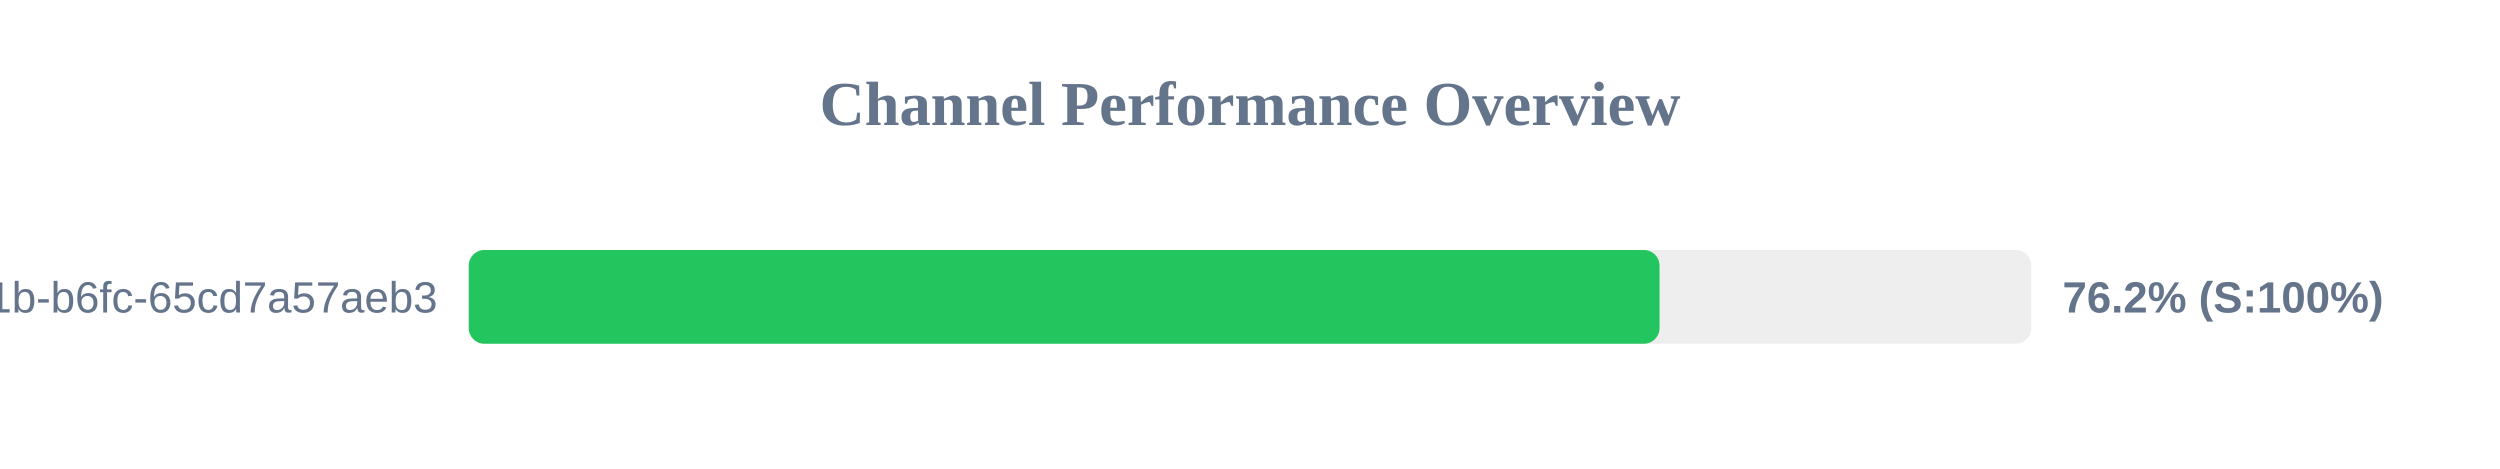
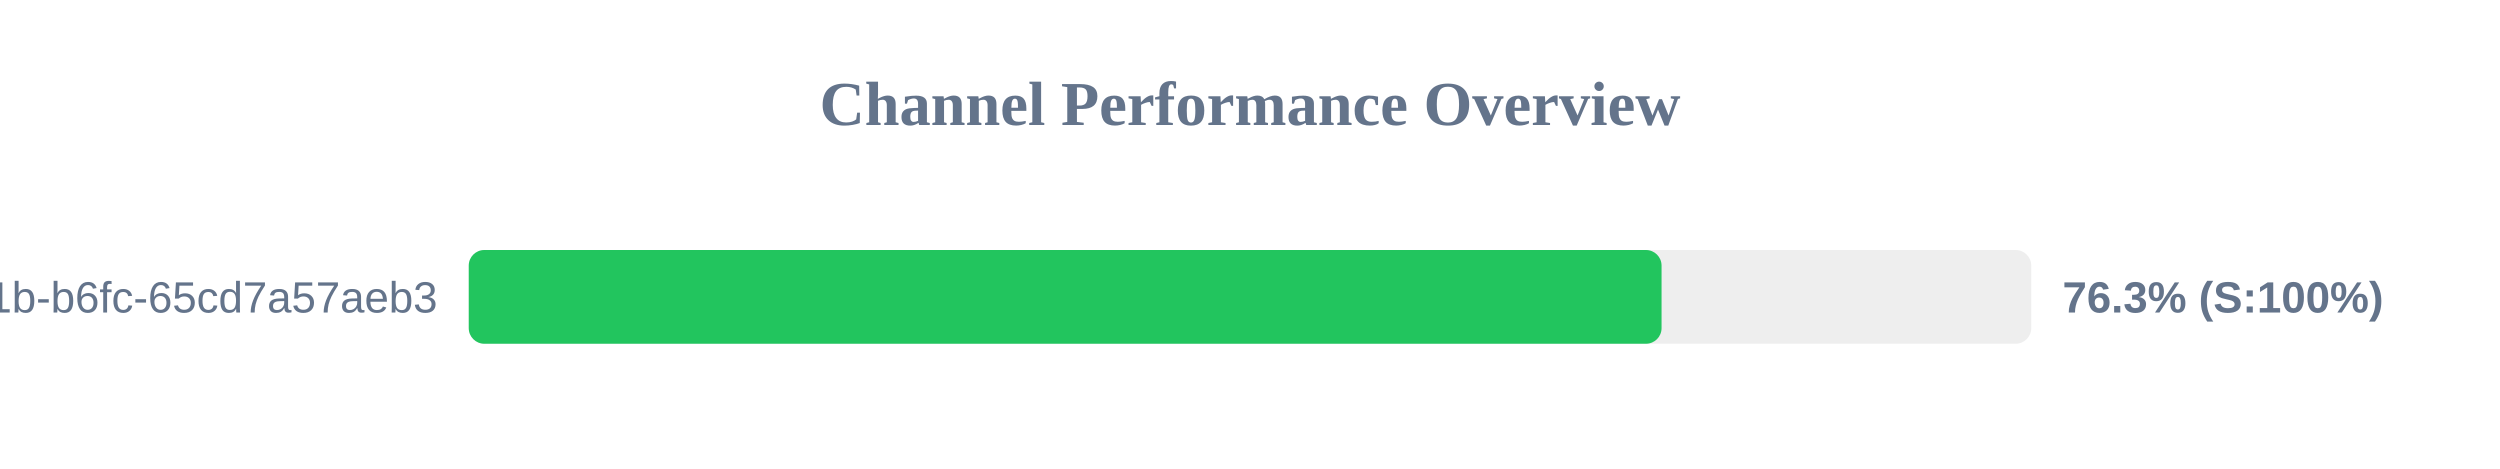
<svg xmlns="http://www.w3.org/2000/svg" width="800" height="150" version="1.1">
  <style>
        .row { font: 14px Arial; fill: #64748b; }
        .score { font: bold 14px Arial; fill: #64748b; }
    </style>
  <text x="400" y="40" text-anchor="middle" font-size="20px" font-weight="bold" fill="#64748b">Channel Performance Overview</text>
  <rect x="150" y="80" width="500" height="30" fill="#eee" rx="5" />
-   <rect x="150" y="80" width="381.05" height="30" fill="#22c55e" rx="5" />
+   <rect x="150" y="80" width="381.7" height="30" fill="#22c55e" rx="5" />
  <text x="140" y="100" text-anchor="end" class="row">?uuid=9c859345-959f-491b-b6fc-65cd7a57aeb3</text>
-   <text x="660" y="100" text-anchor="start" class="score">76.2% (S:100%)</text>
+   <text x="660" y="100" text-anchor="start" class="score">76.3% (S:100%)</text>
</svg>
